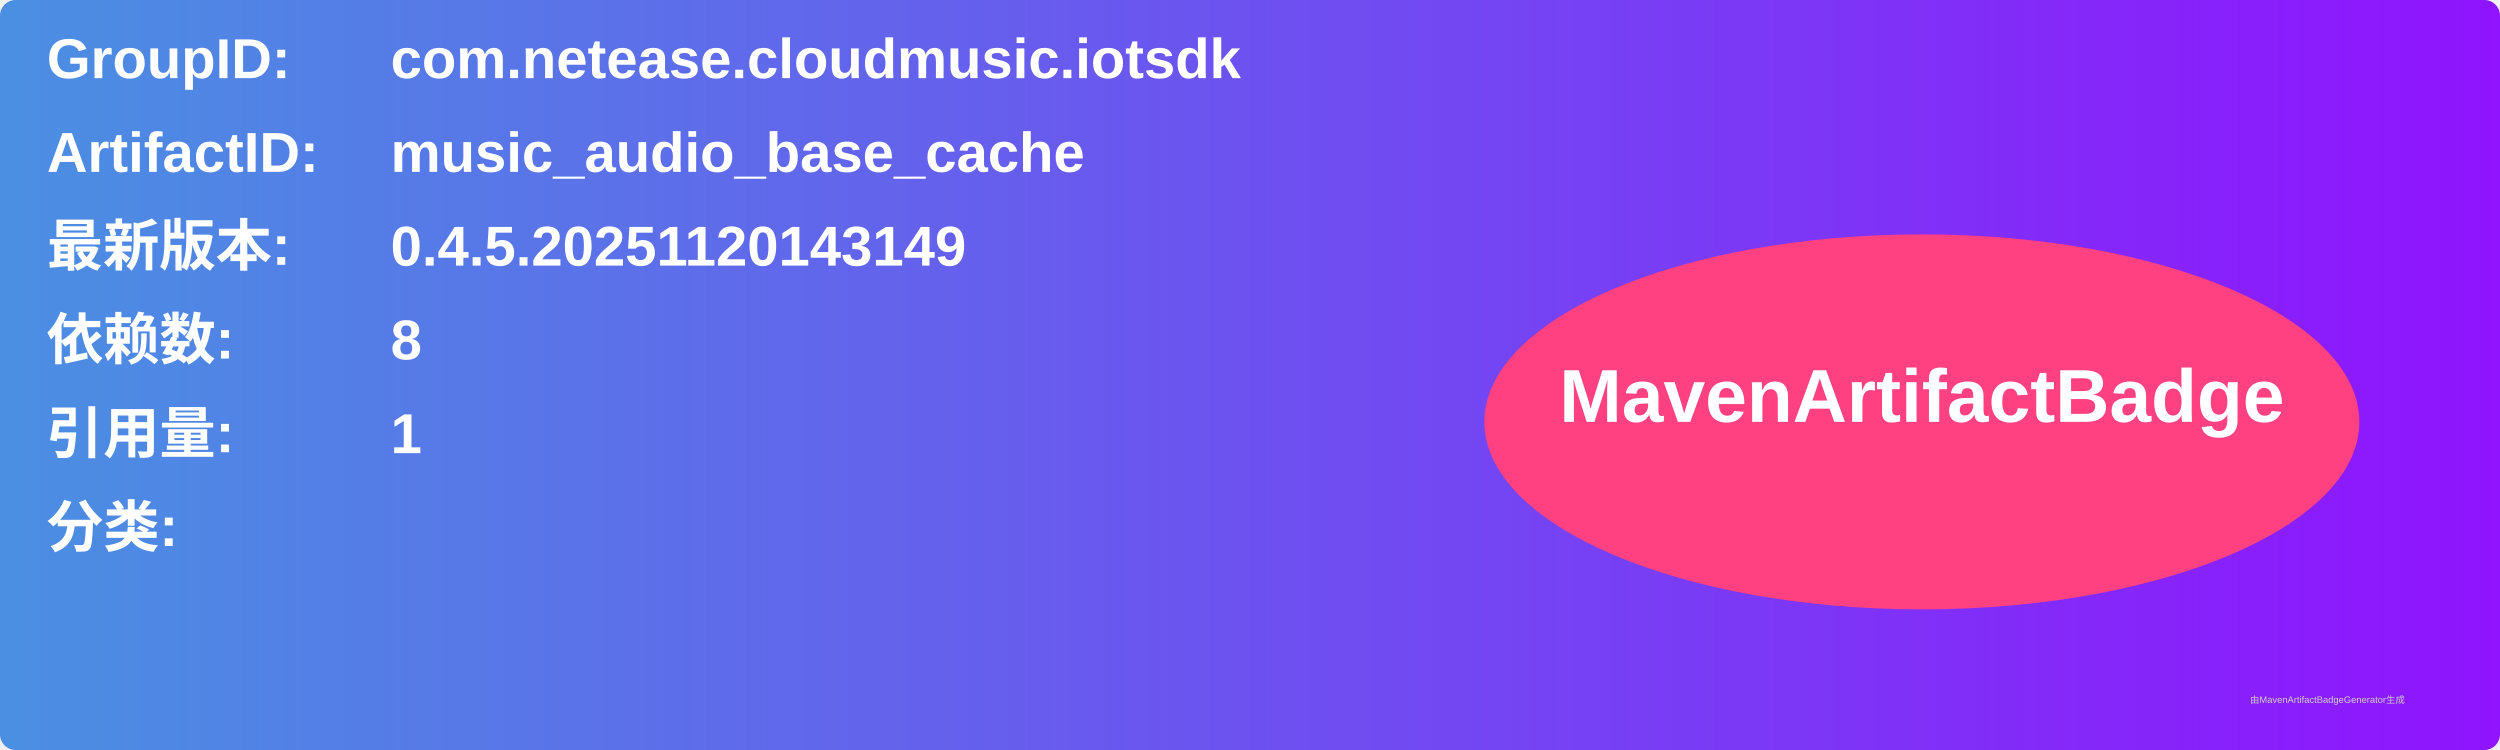
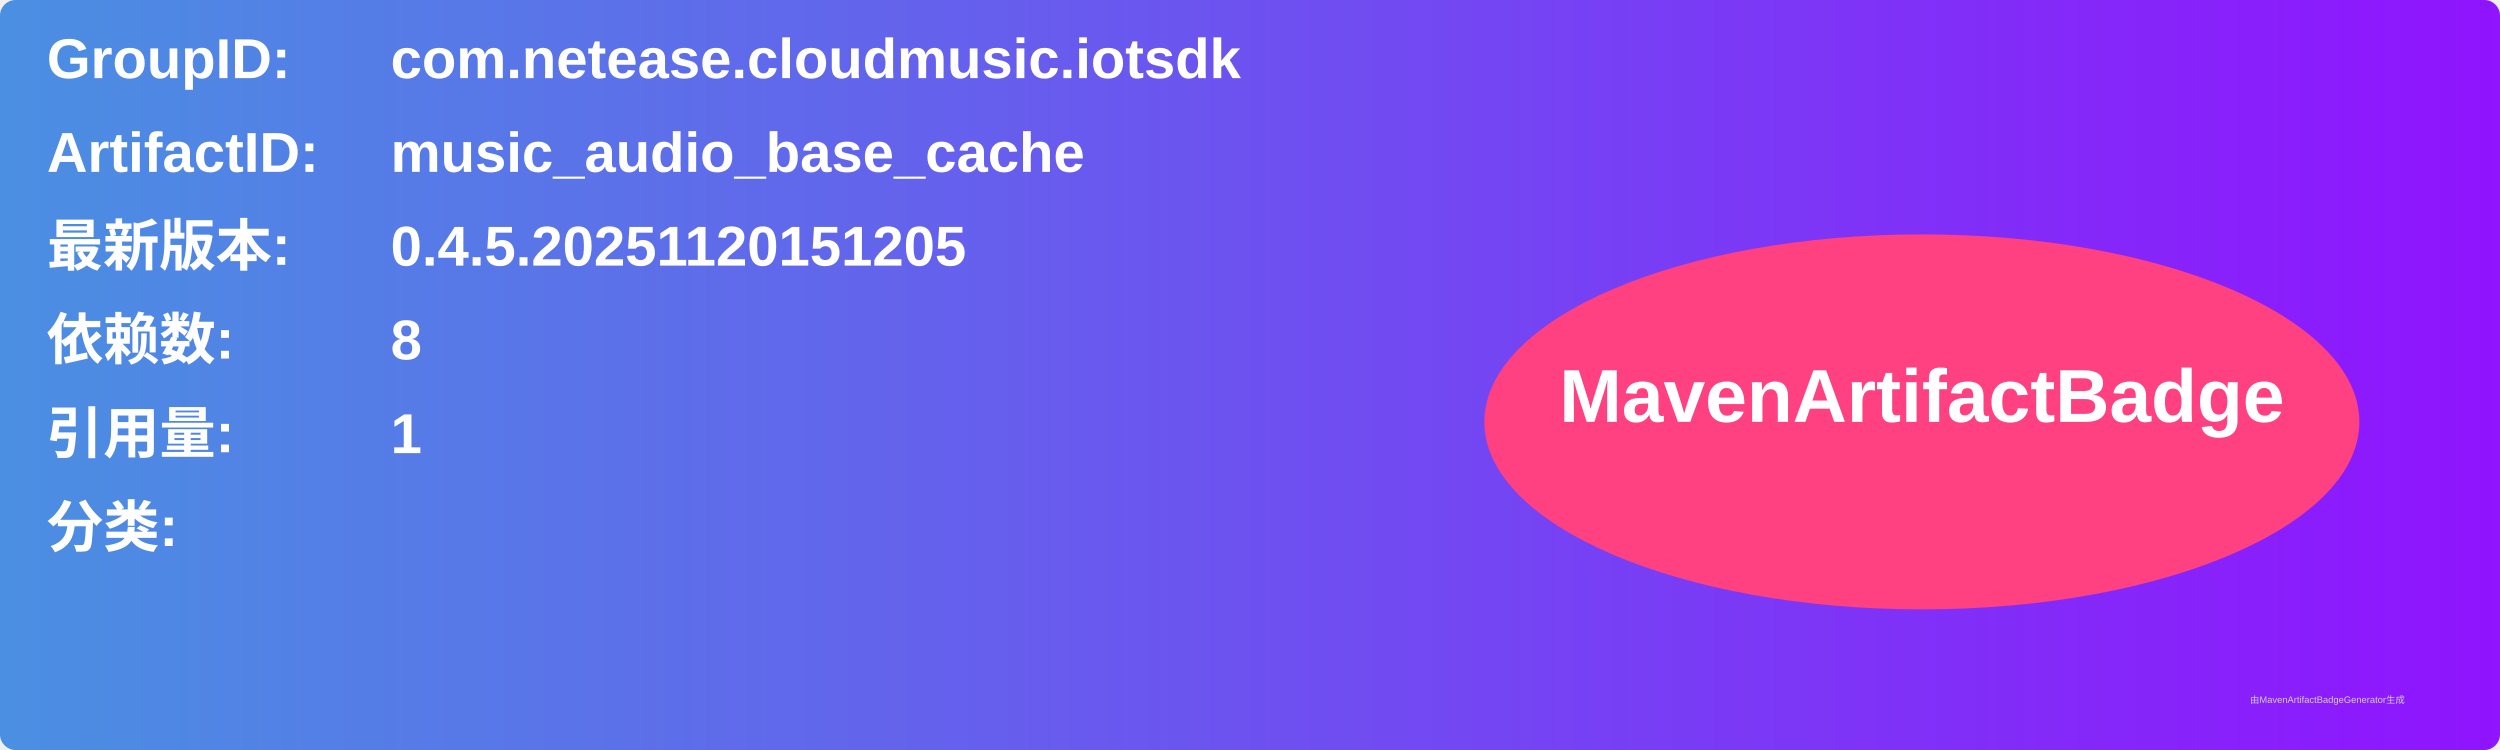
<svg xmlns="http://www.w3.org/2000/svg" width="800" height="240" viewBox="0 0 800 240">
  <linearGradient id="grad" x1="0%" y1="0%" x2="100%" y2="0%">
    <stop offset="0%" stop-color="#4a90e2" />
    <stop offset="100%" stop-color="#9013fe" />
  </linearGradient>
  <rect width="100%" height="100%" rx="5" ry="5" fill="url(#grad)" />
  <g transform="translate(15, 15)">
    <text x="0" y="10" font-family="Arial" font-size="18" fill="white" font-weight="bold" width="260">GroupID:</text>
    <text x="110" y="10" font-family="Arial" font-size="18" fill="white" font-weight="bold" width="460">com.netease.cloudmusic.iotsdk</text>
    <text x="0" y="40" font-family="Arial" font-size="18" fill="white" font-weight="bold" width="260">ArtifactID:</text>
    <text x="110" y="40" font-family="Arial" font-size="18" fill="white" font-weight="bold" width="460">music_audio_base_cache</text>
    <text x="0" y="70" font-family="Arial" font-size="18" fill="white" font-weight="bold">最新版本:</text>
    <text x="110" y="70" font-family="Arial" font-size="18" fill="white" font-weight="bold">
-       <tspan font-weight="bold">0.4.5.20251120143149</tspan>
+       <tspan font-weight="bold">0.4.5.20251120151205</tspan>
    </text>
    <text x="0" y="100" font-family="Arial" font-size="18" fill="white" font-weight="bold">依赖数: </text>
    <text x="110" y="100" font-family="Arial" font-size="18" fill="white">
      <tspan font-weight="bold">8</tspan>
    </text>
    <text x="0" y="130" font-family="Arial" font-size="18" fill="white" font-weight="bold">引用量: </text>
    <text x="110" y="130" font-family="Arial" font-size="18" fill="white">
      <tspan font-weight="bold">1</tspan>
    </text>
    <text x="0" y="160" font-family="Arial" font-size="18" fill="white" font-weight="bold">分类:</text>
    <text x="10" y="190" font-family="Arial" font-size="10" fill="white">
      <tspan font-weight="bold" />
    </text>
    <ellipse cx="600" cy="120" rx="140" ry="60" fill="#ff4081" />
    <text x="600" y="120" text-anchor="middle" font-family="Arial" font-size="24" fill="white" font-weight="bold">MavenArtifactBadge</text>
  </g>
  <text x="720" y="225" font-family="Arial" font-size="3" fill="#d0d0d0">由MavenArtifactBadgeGenerator生成</text>
</svg>
